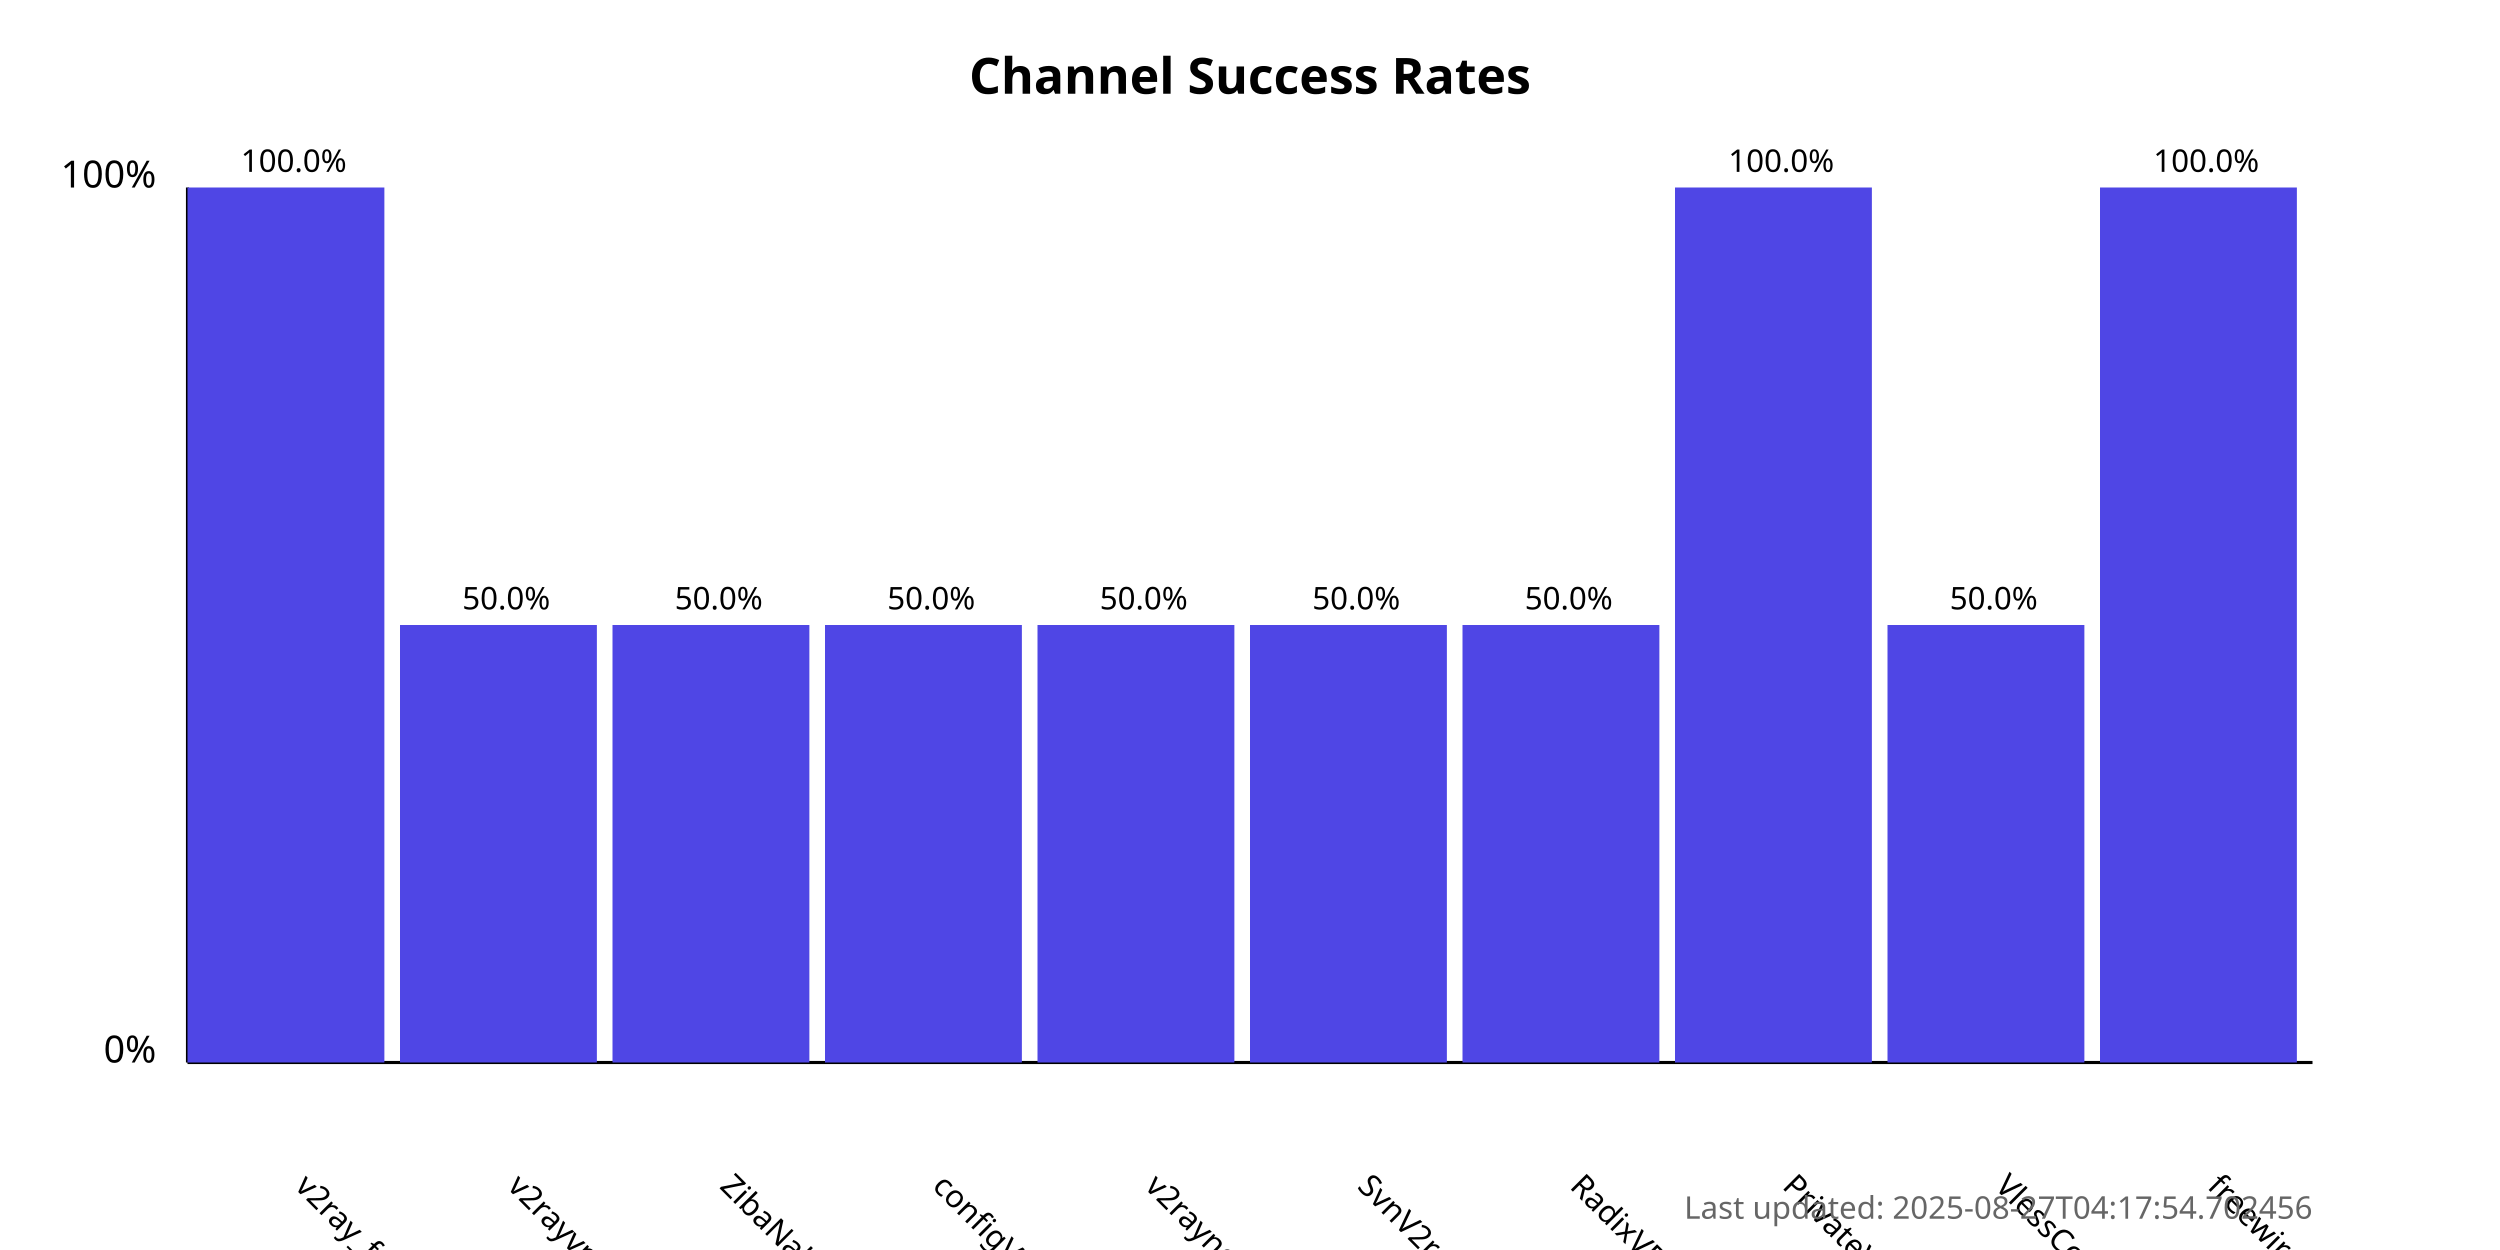
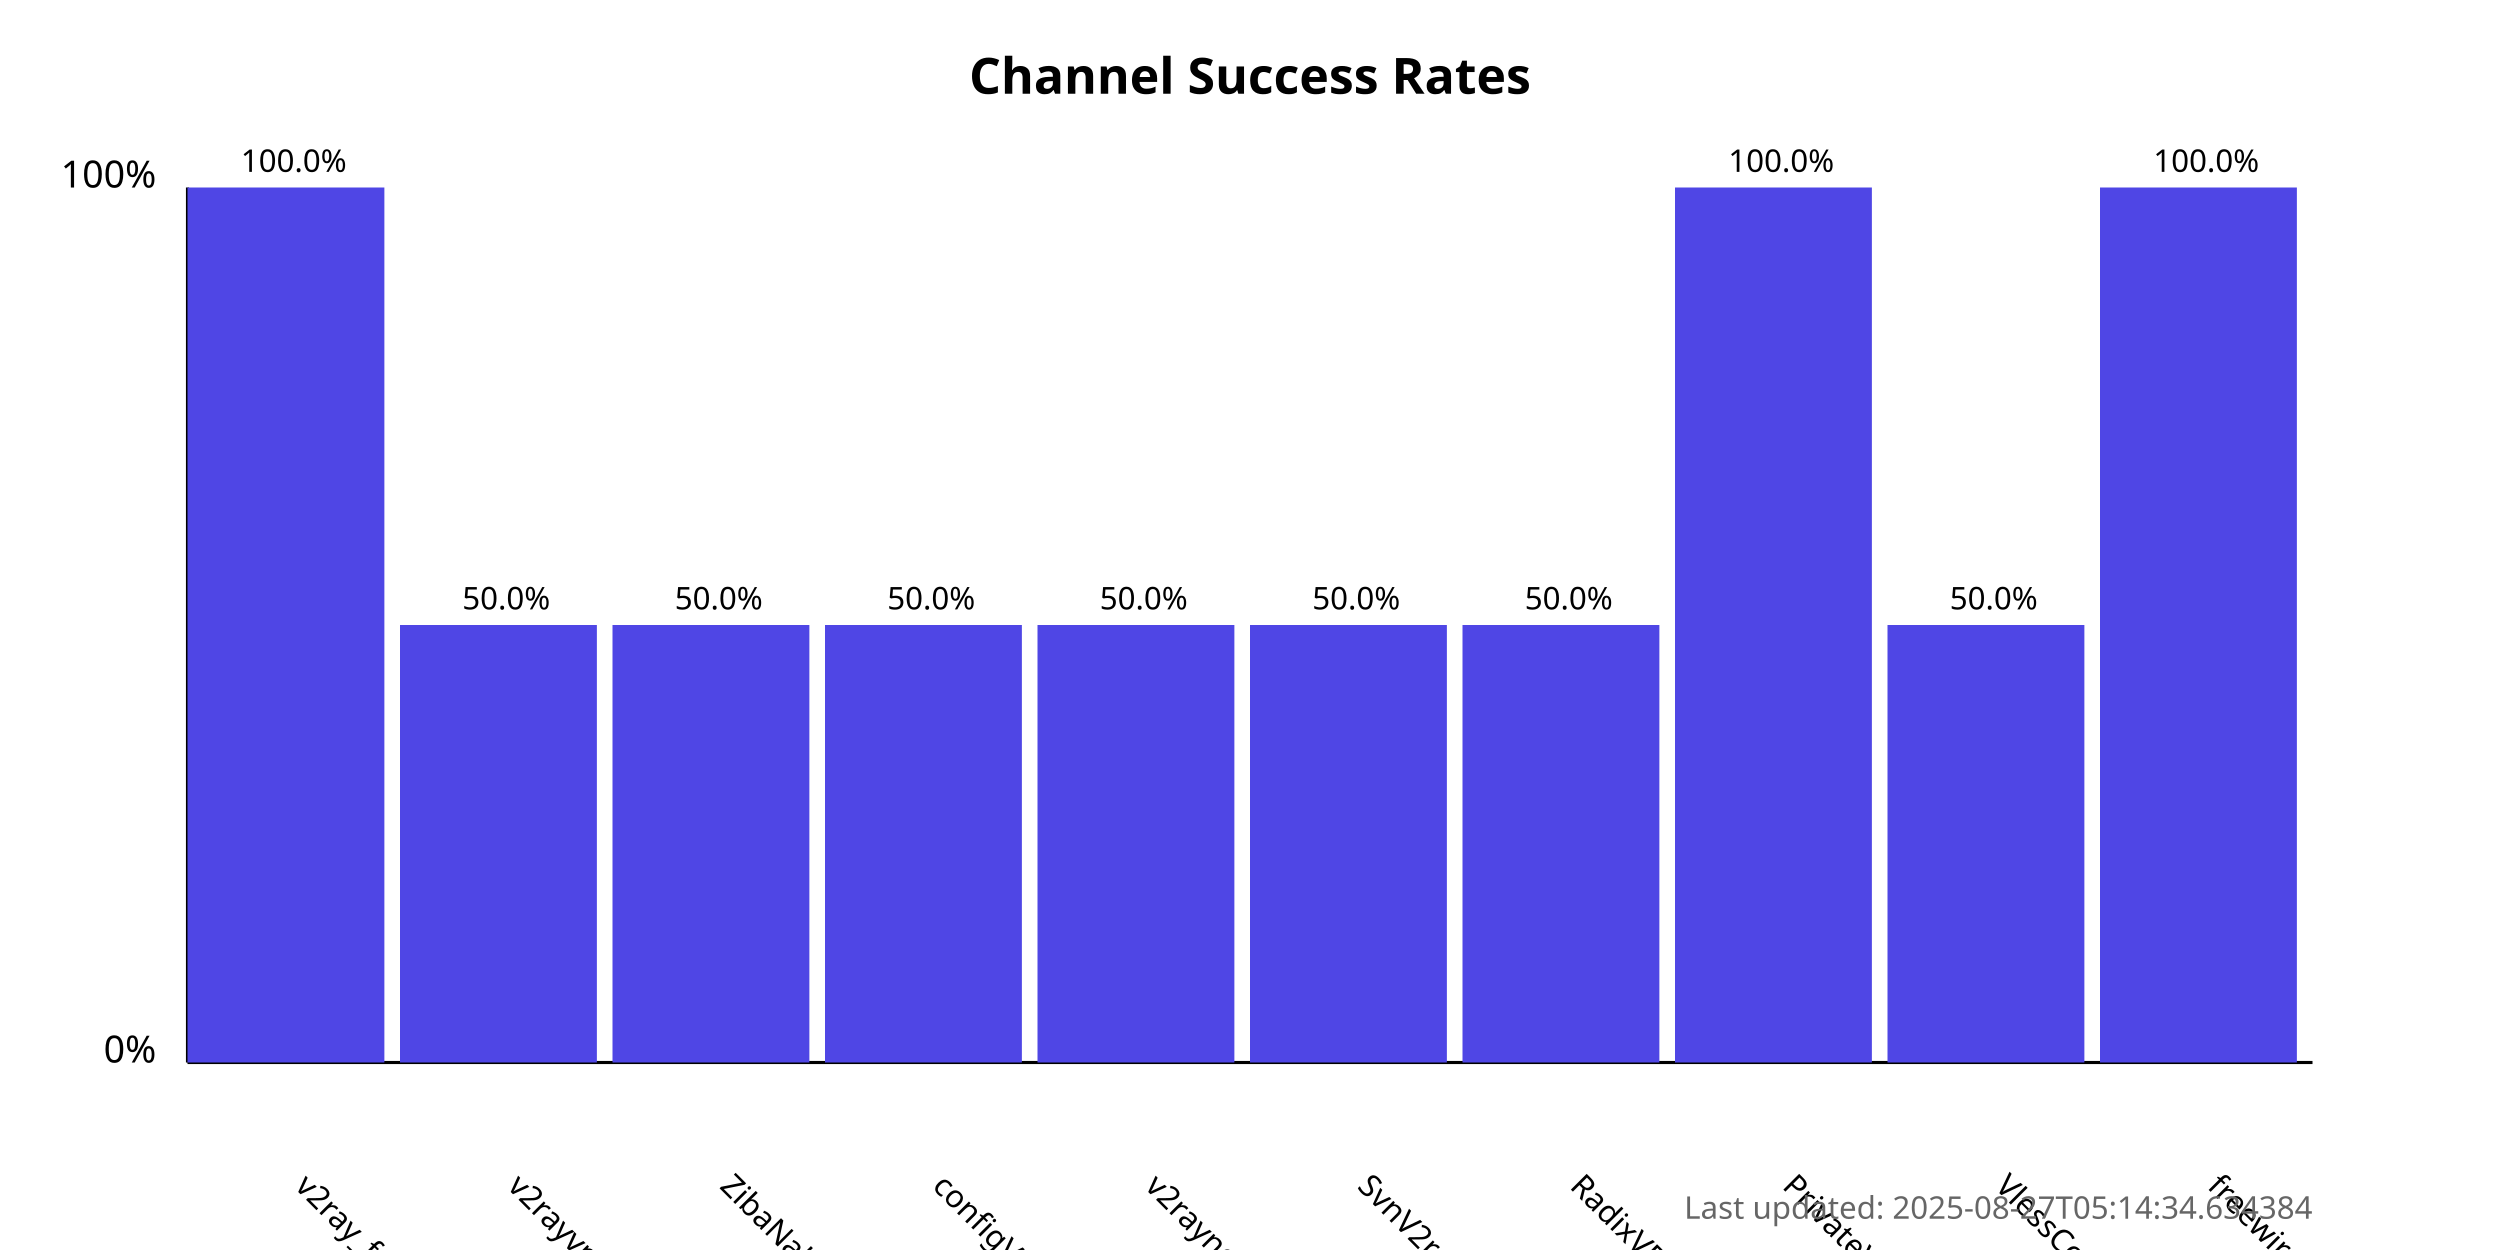
<svg xmlns="http://www.w3.org/2000/svg" width="800" height="400">
  <style>
            .chart-title { font: bold 16px sans-serif; }
            .axis-label { font: 12px sans-serif; }
            .tick-label { font: 10px sans-serif; }
            .bar { fill: #4f46e5; }
            .bar:hover { fill: #6366f1; }
            .timestamp { font: 10px sans-serif; fill: #666; }
        </style>
  <text x="400.0" y="30" text-anchor="middle" class="chart-title">
            Channel Success Rates
        </text>
  <line x1="60" y1="340" x2="60" y2="60" stroke="black" stroke-width="1" />
  <line x1="60" y1="340" x2="740" y2="340" stroke="black" stroke-width="1" />
  <text x="50" y="340" text-anchor="end" class="axis-label">0%</text>
  <text x="50" y="60" text-anchor="end" class="axis-label">100%</text>
  <g>
    <rect x="60" y="60.0" width="63.0" height="280.0" class="bar" />
    <text x="94.0" y="380" transform="rotate(45, 94.0, 380)" text-anchor="start" class="tick-label">
                v2ray_free_conf
            </text>
    <text x="94.0" y="55.0" text-anchor="middle" class="tick-label">
                100.0%
            </text>
  </g>
  <g>
    <rect x="128.0" y="200.0" width="63.0" height="140.0" class="bar" />
    <text x="162.0" y="380" transform="rotate(45, 162.0, 380)" text-anchor="start" class="tick-label">
                v2rayvpno
            </text>
    <text x="162.0" y="195.0" text-anchor="middle" class="tick-label">
                50.0%
            </text>
  </g>
  <g>
    <rect x="196.0" y="200.0" width="63.0" height="140.0" class="bar" />
    <text x="230.0" y="380" transform="rotate(45, 230.0, 380)" text-anchor="start" class="tick-label">
                ZibaNabz
            </text>
    <text x="230.0" y="195.0" text-anchor="middle" class="tick-label">
                50.0%
            </text>
  </g>
  <g>
    <rect x="264.0" y="200.0" width="63.0" height="140.0" class="bar" />
    <text x="298.0" y="380" transform="rotate(45, 298.0, 380)" text-anchor="start" class="tick-label">
                configV2rayForFree
            </text>
    <text x="298.0" y="195.0" text-anchor="middle" class="tick-label">
                50.0%
            </text>
  </g>
  <g>
    <rect x="332.0" y="200.0" width="63.0" height="140.0" class="bar" />
    <text x="366.0" y="380" transform="rotate(45, 366.0, 380)" text-anchor="start" class="tick-label">
                v2rayngvpn
            </text>
    <text x="366.0" y="195.0" text-anchor="middle" class="tick-label">
                50.0%
            </text>
  </g>
  <g>
    <rect x="400.0" y="200.0" width="63.0" height="140.0" class="bar" />
    <text x="434.0" y="380" transform="rotate(45, 434.0, 380)" text-anchor="start" class="tick-label">
                SvnV2ray
            </text>
    <text x="434.0" y="195.0" text-anchor="middle" class="tick-label">
                50.0%
            </text>
  </g>
  <g>
    <rect x="468.0" y="200.0" width="63.0" height="140.0" class="bar" />
    <text x="502.0" y="380" transform="rotate(45, 502.0, 380)" text-anchor="start" class="tick-label">
                RadixVPN
            </text>
    <text x="502.0" y="195.0" text-anchor="middle" class="tick-label">
                50.0%
            </text>
  </g>
  <g>
    <rect x="536.0" y="60.0" width="63.0" height="280.0" class="bar" />
    <text x="570.0" y="380" transform="rotate(45, 570.0, 380)" text-anchor="start" class="tick-label">
                PrivateVPNs
            </text>
    <text x="570.0" y="55.0" text-anchor="middle" class="tick-label">
                100.0%
            </text>
  </g>
  <g>
    <rect x="604.0" y="200.0" width="63.0" height="140.0" class="bar" />
    <text x="638.0" y="380" transform="rotate(45, 638.0, 380)" text-anchor="start" class="tick-label">
                VlessConfig
            </text>
    <text x="638.0" y="195.0" text-anchor="middle" class="tick-label">
                50.0%
            </text>
  </g>
  <g>
    <rect x="672.0" y="60.0" width="63.0" height="280.0" class="bar" />
    <text x="706.0" y="380" transform="rotate(45, 706.0, 380)" text-anchor="start" class="tick-label">
                freewireguard
            </text>
    <text x="706.0" y="55.0" text-anchor="middle" class="tick-label">
                100.0%
            </text>
  </g>
  <text x="740" y="390" text-anchor="end" class="timestamp">
-             Last updated: 2025-08-27T04:17:54.702456
+             Last updated: 2025-08-27T05:14:34.634384
        </text>
</svg>
